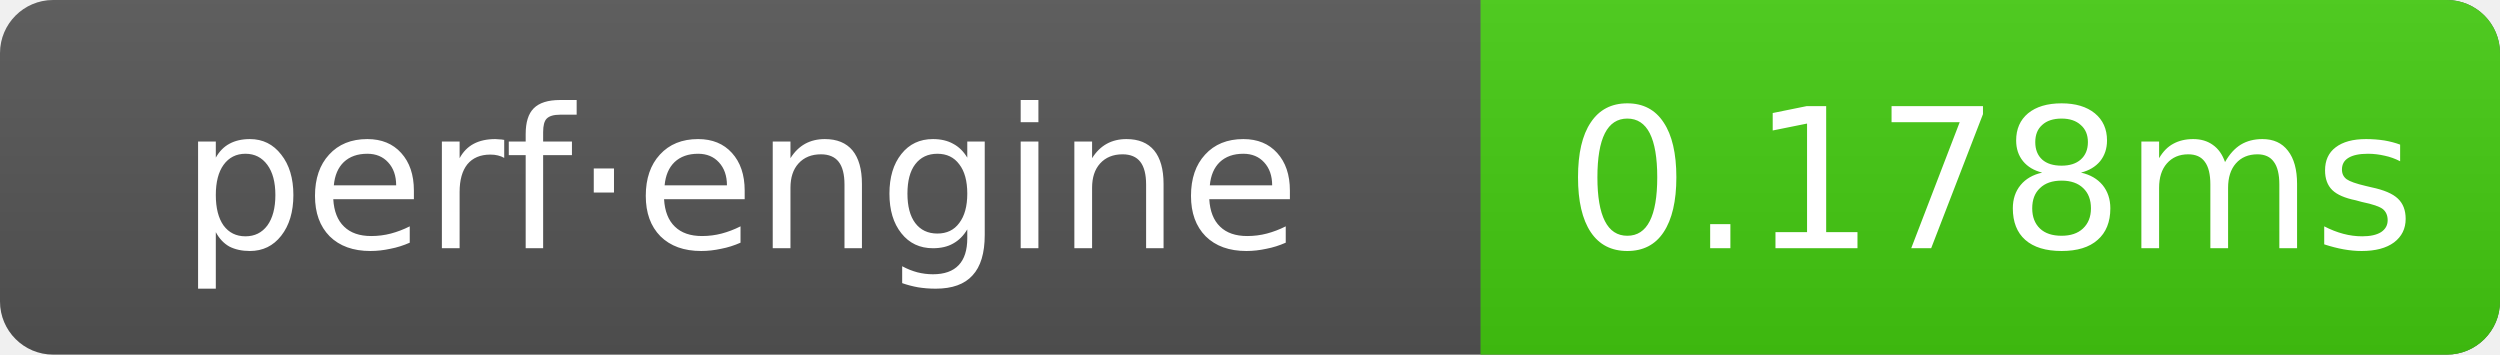
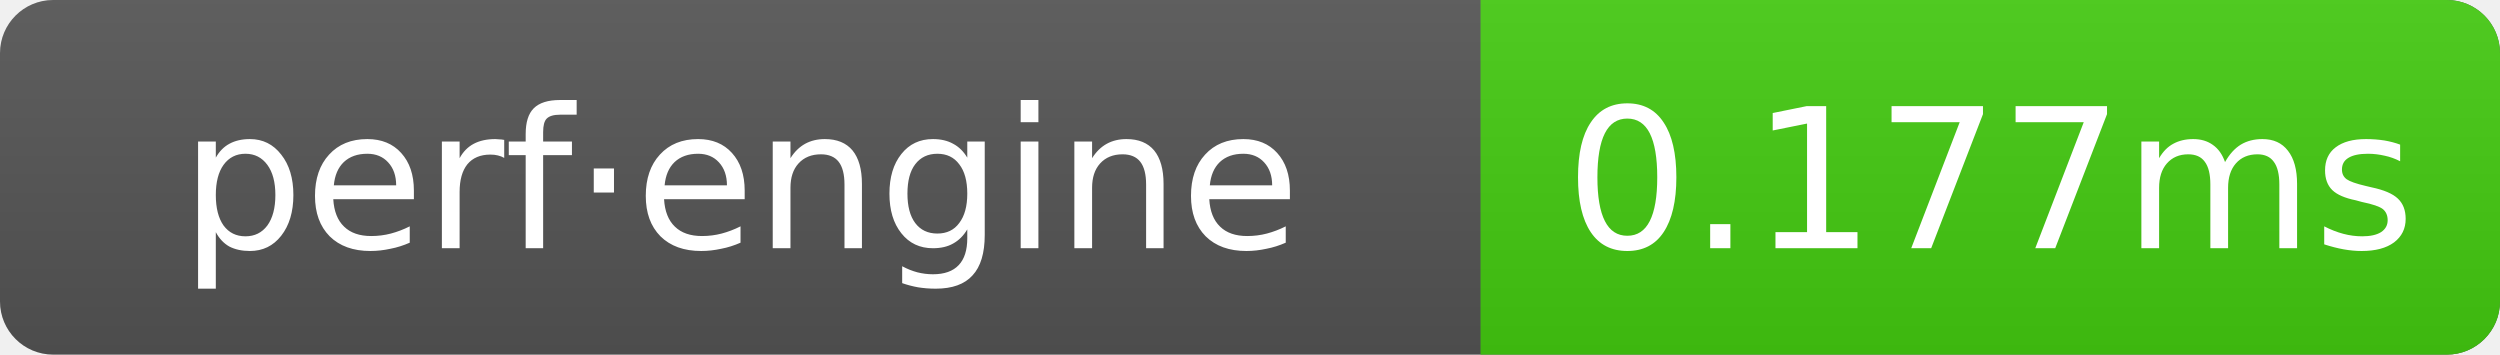
- <svg xmlns="http://www.w3.org/2000/svg" width="141" height="20" role="img" aria-label="perf·engine: 0.178ms">
+ <svg xmlns="http://www.w3.org/2000/svg" width="141" height="20" role="img" aria-label="perf·engine: 0.177ms">
  <linearGradient id="g" x2="0" y2="100%">
    <stop offset="0" stop-color="#bbb" stop-opacity=".1" />
    <stop offset="1" stop-opacity=".1" />
  </linearGradient>
  <clipPath id="r">
    <rect width="141" height="20" rx="3" fill="#fff" />
  </clipPath>
  <g clip-path="url(#r)">
    <rect width="141" height="20" fill="#555" />
    <rect x="83.5" width="57.5" height="20" fill="#4c1" />
    <rect width="141" height="20" fill="url(#g)" />
  </g>
  <g text-anchor="middle" font-family="Verdana,Geneva,DejaVu Sans,sans-serif" font-size="11" fill="#fff">
    <text x="41.75" y="14">perf·engine</text>
-     <text x="112.25" y="14">0.178ms</text>
+     <text x="112.25" y="14">0.177ms</text>
  </g>
</svg>
